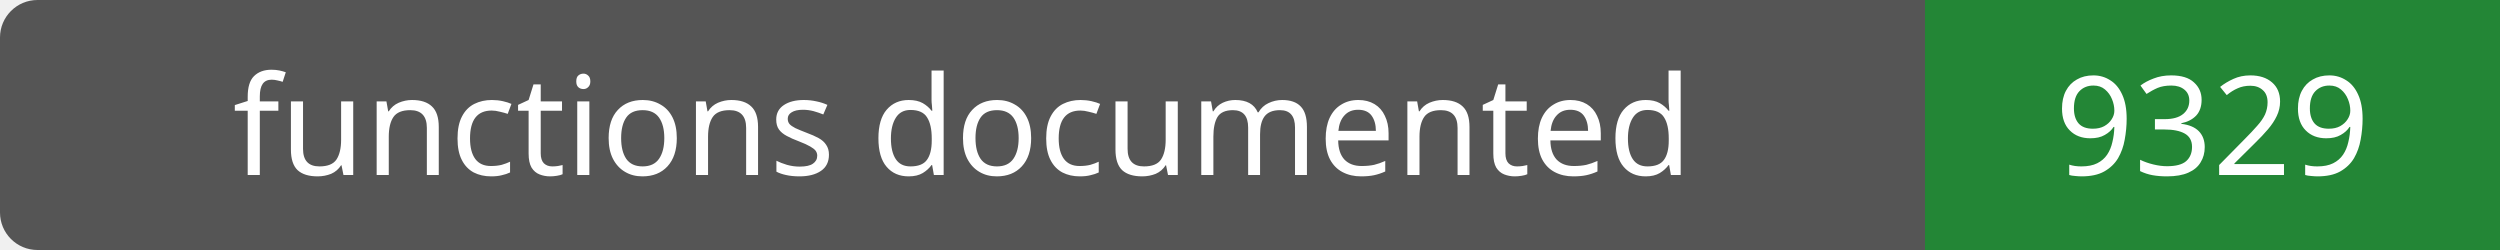
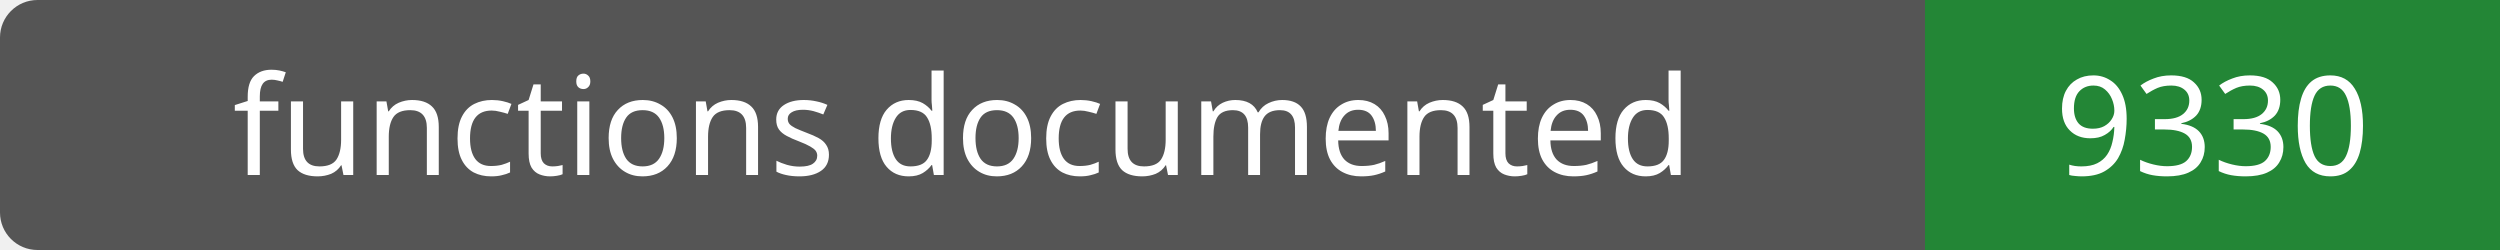
- <svg xmlns="http://www.w3.org/2000/svg" width="200" height="20" role="img" aria-label="functions documented: 9329">
+ <svg xmlns="http://www.w3.org/2000/svg" width="200" height="20" role="img" aria-label="functions documented: 9330">
  <rect width="200" height="20" rx="3" fill="#555" />
  <path fill="#238636" d="M154 0h46v20H154z" />
  <g fill="#fff" text-anchor="middle" font-family="Verdana,sans-serif" font-size="11">
    <text x="77.0" y="14">functions documented</text>
-     <text x="177.0" y="14">9329</text>
+     <text x="177.0" y="14">9330</text>
  </g>
</svg>
